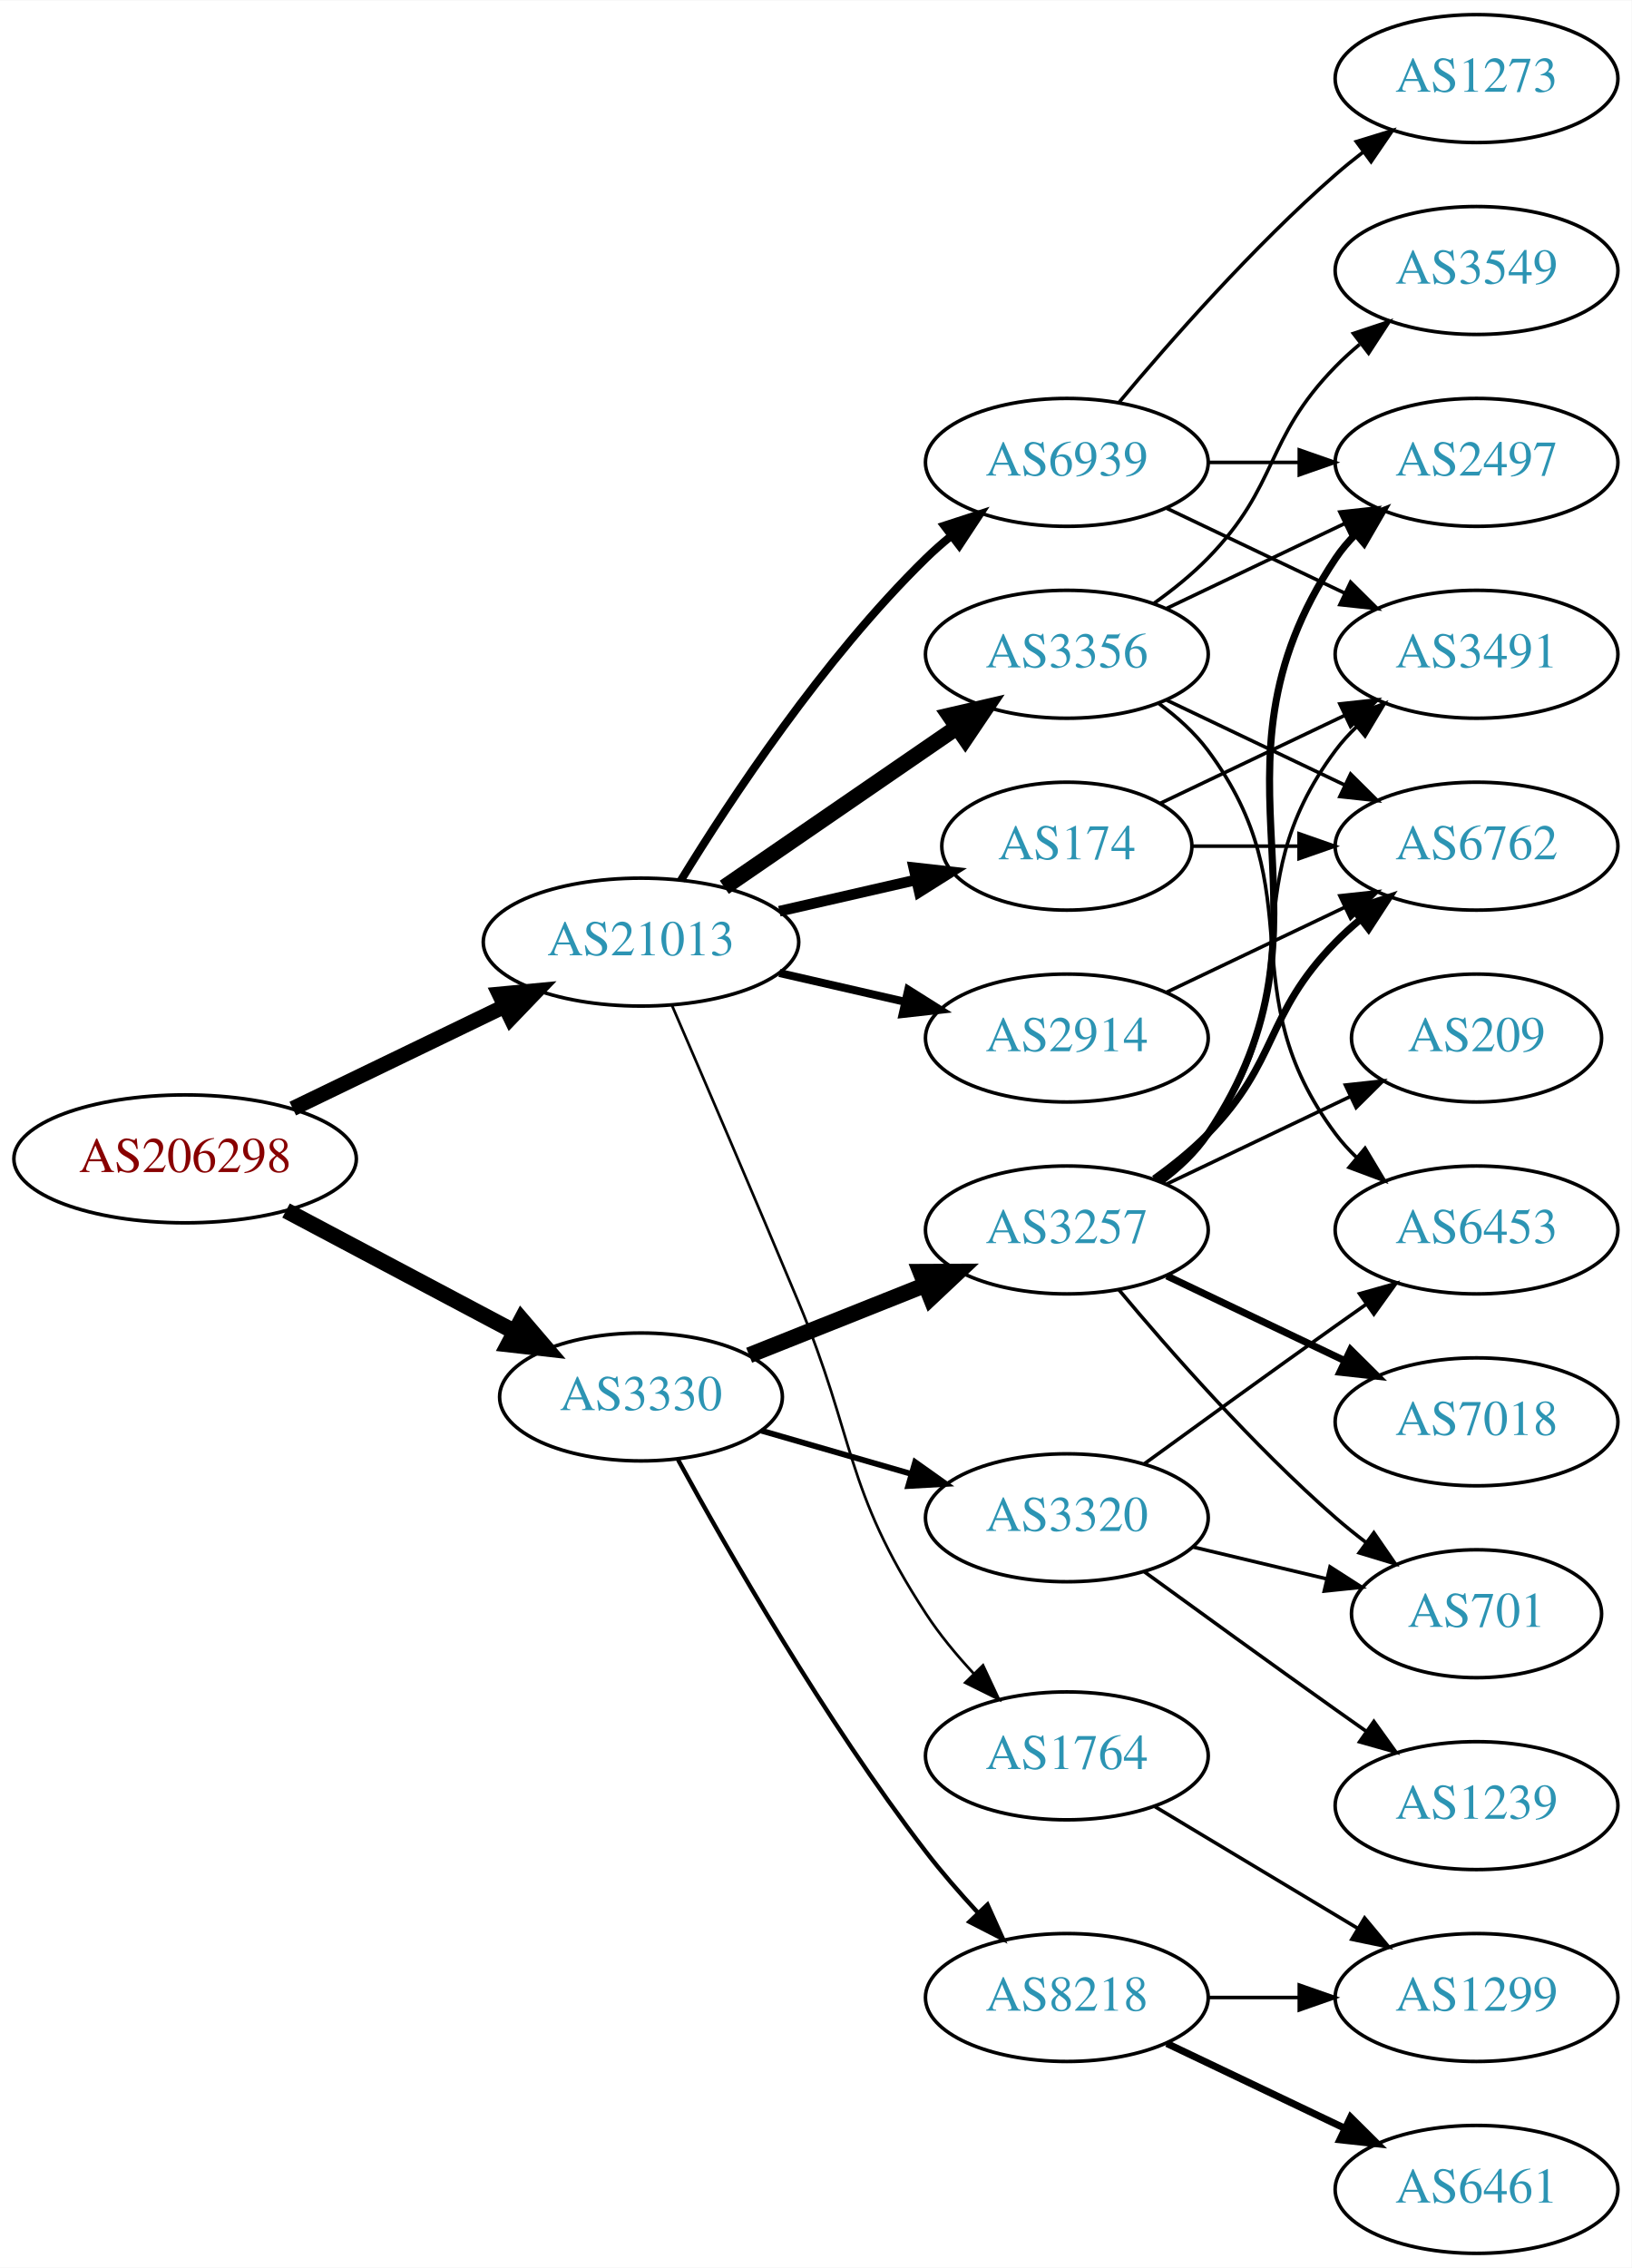
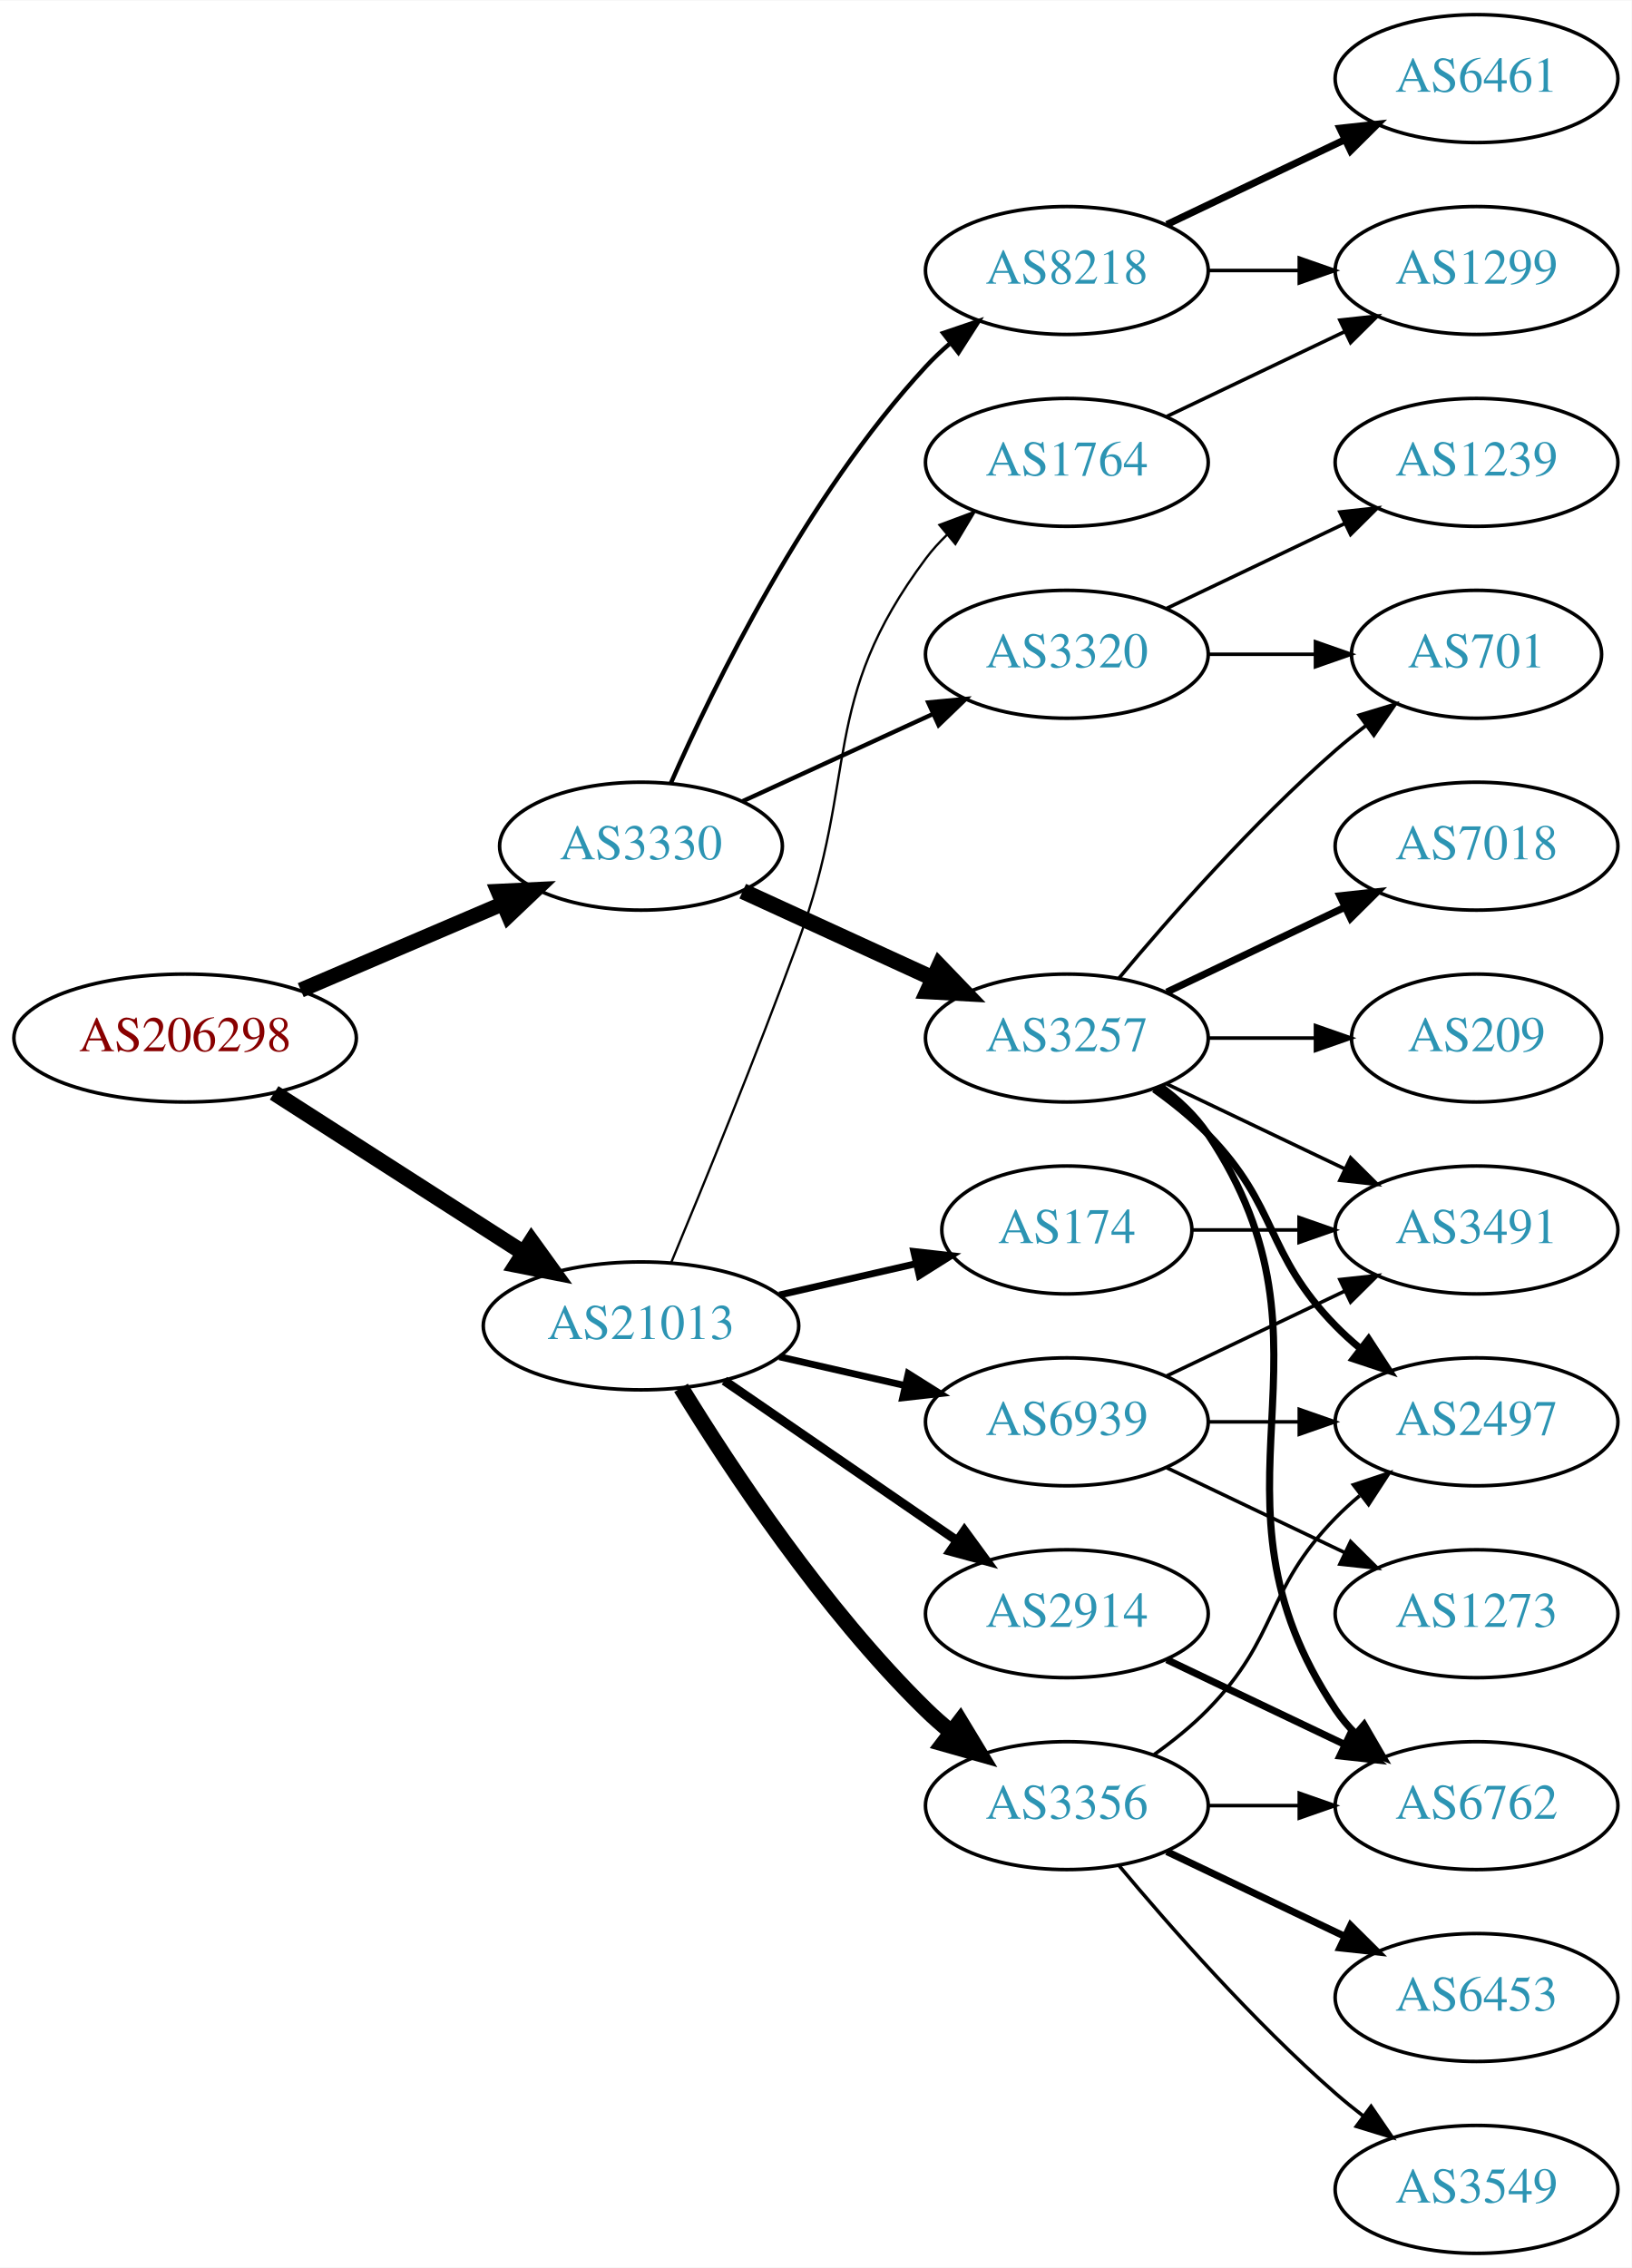
<svg xmlns="http://www.w3.org/2000/svg" xmlns:xlink="http://www.w3.org/1999/xlink" width="459pt" height="638pt" viewBox="0.00 0.00 459.17 638.00">
  <g id="graph0" class="graph" transform="scale(1 1) rotate(0) translate(4 634)">
    <polygon fill="white" stroke="none" points="-4,4 -4,-634 455.17,-634 455.17,4 -4,4" />
    <g id="node1" class="node">
      <g id="a_node1">
        <a xlink:href="/asn/206298" xlink:title="AS206298 ~ RKM-AS [AT]">
-           <ellipse fill="#ffffff" stroke="black" cx="48.096" cy="-308" rx="48.192" ry="18" />
-           <text text-anchor="middle" x="48.096" y="-304.3" font-family="Times,serif" font-size="14.00" fill="#880000">AS206298</text>
+           <ellipse fill="#ffffff" stroke="black" cx="48.096" cy="-342" rx="48.192" ry="18" />
+           <text text-anchor="middle" x="48.096" y="-338.3" font-family="Times,serif" font-size="14.00" fill="#880000">AS206298</text>
        </a>
      </g>
    </g>
    <g id="node2" class="node">
      <g id="a_node2">
        <a xlink:href="/asn/3330" xlink:title="AS3330 ~ Vienna, Austria [AT]">
-           <ellipse fill="#ffffff" stroke="black" cx="176.388" cy="-241" rx="39.794" ry="18" />
-           <text text-anchor="middle" x="176.388" y="-237.3" font-family="Times,serif" font-size="14.00" fill="#2c94b3">AS3330</text>
+           <ellipse fill="#ffffff" stroke="black" cx="176.388" cy="-396" rx="39.794" ry="18" />
+           <text text-anchor="middle" x="176.388" y="-392.3" font-family="Times,serif" font-size="14.00" fill="#2c94b3">AS3330</text>
        </a>
      </g>
    </g>
    <g id="edge1" class="edge">
-       <path fill="none" stroke="black" stroke-width="4.5" d="M76.499,-293.462C95.372,-283.449 120.597,-270.067 140.846,-259.325" />
-       <polygon fill="black" stroke="black" stroke-width="4.5" points="142.771,-262.761 149.759,-254.596 139.08,-255.805 142.771,-262.761" />
+       <path fill="none" stroke="black" stroke-width="4.25" d="M80.639,-355.487C97.776,-362.815 119.097,-371.931 137.172,-379.66" />
+       <polygon fill="black" stroke="black" stroke-width="4.25" points="136.175,-383.278 146.832,-383.79 139.1,-376.439 136.175,-383.278" />
    </g>
    <g id="node3" class="node">
      <g id="a_node3">
        <a xlink:href="/asn/21013" xlink:title="AS21013 ~ Wels, AT [AT]">
-           <ellipse fill="#ffffff" stroke="black" cx="176.388" cy="-369" rx="44.393" ry="18" />
-           <text text-anchor="middle" x="176.388" y="-365.3" font-family="Times,serif" font-size="14.00" fill="#2c94b3">AS21013</text>
+           <ellipse fill="#ffffff" stroke="black" cx="176.388" cy="-261" rx="44.393" ry="18" />
+           <text text-anchor="middle" x="176.388" y="-257.3" font-family="Times,serif" font-size="14.00" fill="#2c94b3">AS21013</text>
        </a>
      </g>
    </g>
    <g id="edge2" class="edge">
-       <path fill="none" stroke="black" stroke-width="4.25" d="M78.387,-322.148C96.171,-330.738 119.042,-341.784 138.108,-350.994" />
-       <polygon fill="black" stroke="black" stroke-width="4.25" points="136.502,-354.348 147.124,-355.348 139.737,-347.65 136.502,-354.348" />
+       <path fill="none" stroke="black" stroke-width="4.5" d="M73.147,-326.574C93.024,-313.826 121.421,-295.613 143.246,-281.615" />
+       <polygon fill="black" stroke="black" stroke-width="4.5" points="145.561,-284.808 151.853,-276.095 141.31,-278.179 145.561,-284.808" />
    </g>
    <g id="node4" class="node">
      <g id="a_node4">
-         <a xlink:href="/asn/3257" xlink:title="AS3257 ~ GTT [DE]">
-           <ellipse fill="#ffffff" stroke="black" cx="296.23" cy="-288" rx="39.794" ry="18" />
-           <text text-anchor="middle" x="296.23" y="-284.3" font-family="Times,serif" font-size="14.00" fill="#2c94b3">AS3257</text>
+         <a xlink:href="/asn/8218" xlink:title="AS8218 ~ legacy Neotelecoms [FR]">
+           <ellipse fill="#ffffff" stroke="black" cx="296.23" cy="-558" rx="39.794" ry="18" />
+           <text text-anchor="middle" x="296.23" y="-554.3" font-family="Times,serif" font-size="14.00" fill="#2c94b3">AS8218</text>
        </a>
      </g>
    </g>
    <g id="edge3" class="edge">
-       <path fill="none" stroke="black" stroke-width="4.5" d="M206.82,-252.739C221.724,-258.683 240.02,-265.98 256.094,-272.391" />
-       <polygon fill="black" stroke="black" stroke-width="4.5" points="255.017,-276.201 265.764,-276.248 257.934,-268.886 255.017,-276.201" />
+       <path fill="none" stroke="black" stroke-width="1.227" d="M184.803,-413.761C196.872,-441.183 222.843,-494.473 256.584,-531 258.614,-533.198 260.853,-535.319 263.199,-537.34" />
+       <polygon fill="black" stroke="black" stroke-width="1.227" points="261.411,-540.386 271.443,-543.794 265.726,-534.874 261.411,-540.386" />
    </g>
    <g id="node5" class="node">
      <g id="a_node5">
        <a xlink:href="/asn/3320" xlink:title="AS3320 ~ DTAG [DE]">
-           <ellipse fill="#ffffff" stroke="black" cx="296.23" cy="-207" rx="39.794" ry="18" />
-           <text text-anchor="middle" x="296.23" y="-203.3" font-family="Times,serif" font-size="14.00" fill="#2c94b3">AS3320</text>
+           <ellipse fill="#ffffff" stroke="black" cx="296.23" cy="-450" rx="39.794" ry="18" />
+           <text text-anchor="middle" x="296.23" y="-446.3" font-family="Times,serif" font-size="14.00" fill="#2c94b3">AS3320</text>
        </a>
      </g>
    </g>
    <g id="edge4" class="edge">
-       <path fill="none" stroke="black" stroke-width="1.636" d="M210.213,-231.529C223.256,-227.766 238.437,-223.386 252.331,-219.377" />
-       <polygon fill="black" stroke="black" stroke-width="1.636" points="253.534,-222.673 262.172,-216.538 251.593,-215.947 253.534,-222.673" />
+       <path fill="none" stroke="black" stroke-width="1.227" d="M205.016,-408.661C220.973,-415.973 241.244,-425.261 258.527,-433.181" />
+       <polygon fill="black" stroke="black" stroke-width="1.227" points="257.225,-436.435 267.774,-437.419 260.141,-430.071 257.225,-436.435" />
    </g>
    <g id="node6" class="node">
      <g id="a_node6">
-         <a xlink:href="/asn/8218" xlink:title="AS8218 ~ legacy Neotelecoms [FR]">
-           <ellipse fill="#ffffff" stroke="black" cx="296.23" cy="-72" rx="39.794" ry="18" />
-           <text text-anchor="middle" x="296.23" y="-68.3" font-family="Times,serif" font-size="14.00" fill="#2c94b3">AS8218</text>
+         <a xlink:href="/asn/3257" xlink:title="AS3257 ~ GTT [DE]">
+           <ellipse fill="#ffffff" stroke="black" cx="296.23" cy="-342" rx="39.794" ry="18" />
+           <text text-anchor="middle" x="296.23" y="-338.3" font-family="Times,serif" font-size="14.00" fill="#2c94b3">AS3257</text>
        </a>
      </g>
    </g>
    <g id="edge5" class="edge">
-       <path fill="none" stroke="black" stroke-width="1.227" d="M186.839,-223.294C200.724,-197.896 228.091,-150.097 256.584,-113 260.987,-107.267 266.069,-101.426 271.071,-96.019" />
-       <polygon fill="black" stroke="black" stroke-width="1.227" points="273.897,-98.127 278.253,-88.469 268.825,-93.302 273.897,-98.127" />
+       <path fill="none" stroke="black" stroke-width="4.5" d="M205.016,-383.339C220.973,-376.027 241.244,-366.739 258.527,-358.819" />
+       <polygon fill="black" stroke="black" stroke-width="4.5" points="260.324,-362.327 267.774,-354.581 257.043,-355.168 260.324,-362.327" />
+     </g>
+     <g id="node16" class="node">
+       <g id="a_node16">
+         <a xlink:href="/asn/174" xlink:title="AS174 ~ Cogent Communications [US]">
+           <ellipse fill="#ffffff" stroke="black" cx="296.23" cy="-288" rx="35.194" ry="18" />
+           <text text-anchor="middle" x="296.23" y="-284.3" font-family="Times,serif" font-size="14.00" fill="#2c94b3">AS174</text>
+         </a>
+       </g>
+     </g>
+     <g id="edge16" class="edge">
+       <path fill="none" stroke="black" stroke-width="1.929" d="M215.322,-269.692C227.639,-272.514 241.364,-275.658 253.915,-278.534" />
+       <polygon fill="black" stroke="black" stroke-width="1.929" points="253.15,-281.949 263.68,-280.771 254.714,-275.126 253.15,-281.949" />
    </g>
    <g id="node17" class="node">
      <g id="a_node17">
        <a xlink:href="/asn/3356" xlink:title="AS3356 ~ Level 3 Parent, LLC [US]">
-           <ellipse fill="#ffffff" stroke="black" cx="296.23" cy="-450" rx="39.794" ry="18" />
-           <text text-anchor="middle" x="296.23" y="-446.3" font-family="Times,serif" font-size="14.00" fill="#2c94b3">AS3356</text>
+           <ellipse fill="#ffffff" stroke="black" cx="296.23" cy="-126" rx="39.794" ry="18" />
+           <text text-anchor="middle" x="296.23" y="-122.3" font-family="Times,serif" font-size="14.00" fill="#2c94b3">AS3356</text>
        </a>
      </g>
    </g>
    <g id="edge17" class="edge">
-       <path fill="none" stroke="black" stroke-width="4.5" d="M199.83,-384.426C218.412,-397.198 244.972,-415.455 265.352,-429.463" />
-       <polygon fill="black" stroke="black" stroke-width="4.5" points="263.195,-432.758 273.666,-435.178 267.656,-426.269 263.195,-432.758" />
+       <path fill="none" stroke="black" stroke-width="4.5" d="M187.653,-243.56C201.462,-221.009 227.651,-181.278 256.584,-153 258.724,-150.908 261.041,-148.863 263.441,-146.894" />
+       <polygon fill="black" stroke="black" stroke-width="4.5" points="266.217,-149.73 271.782,-140.536 261.442,-143.467 266.217,-149.73" />
    </g>
    <g id="node18" class="node">
      <g id="a_node18">
-         <a xlink:href="/asn/1764" xlink:title="AS1764 ~ NEXTLAYER-AS [AT]">
-           <ellipse fill="#ffffff" stroke="black" cx="296.23" cy="-140" rx="39.794" ry="18" />
-           <text text-anchor="middle" x="296.23" y="-136.3" font-family="Times,serif" font-size="14.00" fill="#2c94b3">AS1764</text>
+         <a xlink:href="/asn/2914" xlink:title="AS2914 ~ NTT America, Inc. [US]">
+           <ellipse fill="#ffffff" stroke="black" cx="296.23" cy="-180" rx="39.794" ry="18" />
+           <text text-anchor="middle" x="296.23" y="-176.3" font-family="Times,serif" font-size="14.00" fill="#2c94b3">AS2914</text>
        </a>
      </g>
    </g>
    <g id="edge18" class="edge">
-       <path fill="none" stroke="black" stroke-width="0.75" d="M185.12,-351.157C193.83,-331.003 208.365,-297.205 220.584,-268 236.893,-229.017 233.487,-215.387 256.584,-180 260.413,-174.132 265.177,-168.377 270.037,-163.143" />
-       <polygon fill="black" stroke="black" stroke-width="0.75" points="272.639,-165.488 277.13,-155.893 267.635,-160.593 272.639,-165.488" />
+       <path fill="none" stroke="black" stroke-width="2.571" d="M199.83,-245.574C218.412,-232.802 244.972,-214.545 265.352,-200.537" />
+       <polygon fill="black" stroke="black" stroke-width="2.571" points="267.408,-203.371 273.666,-194.822 263.443,-197.602 267.408,-203.371" />
    </g>
    <g id="node19" class="node">
      <g id="a_node19">
-         <a xlink:href="/asn/2914" xlink:title="AS2914 ~ NTT America, Inc. [US]">
-           <ellipse fill="#ffffff" stroke="black" cx="296.23" cy="-342" rx="39.794" ry="18" />
-           <text text-anchor="middle" x="296.23" y="-338.3" font-family="Times,serif" font-size="14.00" fill="#2c94b3">AS2914</text>
+         <a xlink:href="/asn/1764" xlink:title="AS1764 ~ NEXTLAYER-AS [AT]">
+           <ellipse fill="#ffffff" stroke="black" cx="296.23" cy="-504" rx="39.794" ry="18" />
+           <text text-anchor="middle" x="296.23" y="-500.3" font-family="Times,serif" font-size="14.00" fill="#2c94b3">AS1764</text>
        </a>
      </g>
    </g>
    <g id="edge19" class="edge">
-       <path fill="none" stroke="black" stroke-width="2.25" d="M215.322,-360.308C226.563,-357.733 238.976,-354.889 250.599,-352.226" />
-       <polygon fill="black" stroke="black" stroke-width="2.25" points="251.595,-355.588 260.56,-349.943 250.031,-348.765 251.595,-355.588" />
+       <path fill="none" stroke="black" stroke-width="0.643" d="M184.896,-278.839C193.78,-300.152 208.846,-336.954 220.584,-369 237.986,-416.51 226.312,-436.458 256.584,-477 258.328,-479.336 260.336,-481.545 262.499,-483.617" />
+       <polygon fill="black" stroke="black" stroke-width="0.643" points="260.377,-486.405 270.299,-490.118 264.858,-481.027 260.377,-486.405" />
    </g>
    <g id="node20" class="node">
      <g id="a_node20">
-         <a xlink:href="/asn/174" xlink:title="AS174 ~ Cogent Communications [US]">
-           <ellipse fill="#ffffff" stroke="black" cx="296.23" cy="-396" rx="35.194" ry="18" />
-           <text text-anchor="middle" x="296.23" y="-392.3" font-family="Times,serif" font-size="14.00" fill="#2c94b3">AS174</text>
+         <a xlink:href="/asn/6939" xlink:title="AS6939 ~ Hurricane Electric LLC [US]">
+           <ellipse fill="#ffffff" stroke="black" cx="296.23" cy="-234" rx="39.794" ry="18" />
+           <text text-anchor="middle" x="296.23" y="-230.3" font-family="Times,serif" font-size="14.00" fill="#2c94b3">AS6939</text>
        </a>
      </g>
    </g>
    <g id="edge20" class="edge">
-       <path fill="none" stroke="black" stroke-width="3" d="M215.322,-377.692C227.639,-380.514 241.364,-383.658 253.915,-386.534" />
-       <polygon fill="black" stroke="black" stroke-width="3" points="253.15,-389.949 263.68,-388.771 254.714,-383.126 253.15,-389.949" />
-     </g>
-     <g id="node21" class="node">
-       <g id="a_node21">
-         <a xlink:href="/asn/6939" xlink:title="AS6939 ~ Hurricane Electric LLC [US]">
-           <ellipse fill="#ffffff" stroke="black" cx="296.23" cy="-504" rx="39.794" ry="18" />
-           <text text-anchor="middle" x="296.23" y="-500.3" font-family="Times,serif" font-size="14.00" fill="#2c94b3">AS6939</text>
-         </a>
-       </g>
-     </g>
-     <g id="edge21" class="edge">
-       <path fill="none" stroke="black" stroke-width="2.25" d="M187.653,-386.44C201.462,-408.991 227.651,-448.722 256.584,-477 258.724,-479.092 261.041,-481.137 263.441,-483.106" />
-       <polygon fill="black" stroke="black" stroke-width="2.25" points="261.708,-486.185 271.782,-489.464 265.951,-480.618 261.708,-486.185" />
+       <path fill="none" stroke="black" stroke-width="1.929" d="M215.322,-252.308C226.563,-249.733 238.976,-246.889 250.599,-244.226" />
+       <polygon fill="black" stroke="black" stroke-width="1.929" points="251.595,-247.588 260.56,-241.943 250.031,-240.765 251.595,-247.588" />
    </g>
    <g id="node7" class="node">
      <g id="a_node7">
-         <a xlink:href="/asn/7018" xlink:title="AS7018 ~ AT&amp;T Services, Inc. [US]">
-           <ellipse fill="#ffffff" stroke="black" cx="411.523" cy="-234" rx="39.794" ry="18" />
-           <text text-anchor="middle" x="411.523" y="-230.3" font-family="Times,serif" font-size="14.00" fill="#2c94b3">AS7018</text>
+         <a xlink:href="/asn/6461" xlink:title="AS6461 ~ Zayo Bandwidth [US]">
+           <ellipse fill="#ffffff" stroke="black" cx="411.523" cy="-612" rx="39.794" ry="18" />
+           <text text-anchor="middle" x="411.523" y="-608.3" font-family="Times,serif" font-size="14.00" fill="#2c94b3">AS6461</text>
        </a>
      </g>
    </g>
    <g id="edge6" class="edge">
-       <path fill="none" stroke="black" stroke-width="2" d="M324.367,-275.066C339.361,-267.919 358.182,-258.948 374.405,-251.215" />
-       <polygon fill="black" stroke="black" stroke-width="2" points="376.087,-254.291 383.608,-246.829 373.075,-247.972 376.087,-254.291" />
+       <path fill="none" stroke="black" stroke-width="2" d="M324.367,-570.934C339.361,-578.081 358.182,-587.052 374.405,-594.785" />
+       <polygon fill="black" stroke="black" stroke-width="2" points="373.075,-598.028 383.608,-599.171 376.087,-591.709 373.075,-598.028" />
    </g>
    <g id="node8" class="node">
      <g id="a_node8">
-         <a xlink:href="/asn/3491" xlink:title="AS3491 ~ PCCW Global, Inc. [US]">
-           <ellipse fill="#ffffff" stroke="black" cx="411.523" cy="-450" rx="39.794" ry="18" />
-           <text text-anchor="middle" x="411.523" y="-446.3" font-family="Times,serif" font-size="14.00" fill="#2c94b3">AS3491</text>
+         <a xlink:href="/asn/1299" xlink:title="AS1299 ~ Telia Carrier [EU]">
+           <ellipse fill="#ffffff" stroke="black" cx="411.523" cy="-558" rx="39.794" ry="18" />
+           <text text-anchor="middle" x="411.523" y="-554.3" font-family="Times,serif" font-size="14.00" fill="#2c94b3">AS1299</text>
        </a>
      </g>
    </g>
    <g id="edge7" class="edge">
-       <path fill="none" stroke="black" d="M322.161,-301.882C327.237,-305.611 332.155,-310.016 335.877,-315 366.148,-355.542 341.605,-382.458 371.877,-423 373.621,-425.336 375.628,-427.545 377.792,-429.617" />
-       <polygon fill="black" stroke="black" points="375.67,-432.405 385.592,-436.118 380.151,-427.027 375.67,-432.405" />
+       <path fill="none" stroke="black" d="M335.902,-558C344.105,-558 352.869,-558 361.401,-558" />
+       <polygon fill="black" stroke="black" points="361.641,-561.5 371.641,-558 361.641,-554.5 361.641,-561.5" />
    </g>
    <g id="node9" class="node">
      <g id="a_node9">
-         <a xlink:href="/asn/6762" xlink:title="AS6762 ~ TELECOM ITALIA SPARKLE S.p.A. [IT]">
-           <ellipse fill="#ffffff" stroke="black" cx="411.523" cy="-396" rx="39.794" ry="18" />
-           <text text-anchor="middle" x="411.523" y="-392.3" font-family="Times,serif" font-size="14.00" fill="#2c94b3">AS6762</text>
+         <a xlink:href="/asn/701" xlink:title="AS701 ~ UUNET [US]">
+           <ellipse fill="#ffffff" stroke="black" cx="411.523" cy="-450" rx="35.194" ry="18" />
+           <text text-anchor="middle" x="411.523" y="-446.3" font-family="Times,serif" font-size="14.00" fill="#2c94b3">AS701</text>
        </a>
      </g>
    </g>
    <g id="edge8" class="edge">
-       <path fill="none" stroke="black" stroke-width="2" d="M320.824,-302.389C326.08,-306.148 331.412,-310.437 335.877,-315 356.049,-335.617 351.704,-348.383 371.877,-369 373.969,-371.139 376.253,-373.218 378.63,-375.21" />
-       <polygon fill="black" stroke="black" stroke-width="2" points="376.873,-378.275 386.929,-381.611 381.148,-372.732 376.873,-378.275" />
+       <path fill="none" stroke="black" d="M335.902,-450C345.608,-450 356.098,-450 366.061,-450" />
+       <polygon fill="black" stroke="black" points="366.198,-453.5 376.198,-450 366.198,-446.5 366.198,-453.5" />
    </g>
    <g id="node10" class="node">
      <g id="a_node10">
-         <a xlink:href="/asn/2497" xlink:title="AS2497 ~ Internet Initiative Japan Inc. [JP]">
+         <a xlink:href="/asn/1239" xlink:title="AS1239 ~ Sprint [US]">
          <ellipse fill="#ffffff" stroke="black" cx="411.523" cy="-504" rx="39.794" ry="18" />
-           <text text-anchor="middle" x="411.523" y="-500.3" font-family="Times,serif" font-size="14.00" fill="#2c94b3">AS2497</text>
+           <text text-anchor="middle" x="411.523" y="-500.3" font-family="Times,serif" font-size="14.00" fill="#2c94b3">AS1239</text>
        </a>
      </g>
    </g>
    <g id="edge9" class="edge">
-       <path fill="none" stroke="black" stroke-width="2" d="M322.549,-301.607C327.605,-305.351 332.417,-309.831 335.877,-315 376.901,-376.294 330.852,-415.706 371.877,-477 373.498,-479.423 375.417,-481.695 377.519,-483.81" />
-       <polygon fill="black" stroke="black" stroke-width="2" points="375.332,-486.546 385.204,-490.393 379.886,-481.229 375.332,-486.546" />
+       <path fill="none" stroke="black" d="M324.367,-462.934C339.361,-470.081 358.182,-479.052 374.405,-486.785" />
+       <polygon fill="black" stroke="black" points="373.075,-490.028 383.608,-491.171 376.087,-483.709 373.075,-490.028" />
+     </g>
+     <g id="edge15" class="edge">
+       <path fill="none" stroke="black" d="M310.86,-358.817C325.143,-375.929 348.689,-402.745 371.877,-423 374.546,-425.332 377.419,-427.648 380.35,-429.886" />
+       <polygon fill="black" stroke="black" points="378.5,-432.87 388.641,-435.939 382.627,-427.216 378.5,-432.87" />
    </g>
    <g id="node11" class="node">
      <g id="a_node11">
+         <a xlink:href="/asn/6762" xlink:title="AS6762 ~ TELECOM ITALIA SPARKLE S.p.A. [IT]">
+           <ellipse fill="#ffffff" stroke="black" cx="411.523" cy="-126" rx="39.794" ry="18" />
+           <text text-anchor="middle" x="411.523" y="-122.3" font-family="Times,serif" font-size="14.00" fill="#2c94b3">AS6762</text>
+         </a>
+       </g>
+     </g>
+     <g id="edge10" class="edge">
+       <path fill="none" stroke="black" stroke-width="2" d="M322.549,-328.393C327.605,-324.649 332.417,-320.169 335.877,-315 376.901,-253.706 330.852,-214.294 371.877,-153 373.498,-150.577 375.417,-148.305 377.519,-146.19" />
+       <polygon fill="black" stroke="black" stroke-width="2" points="379.886,-148.771 385.204,-139.607 375.332,-143.454 379.886,-148.771" />
+     </g>
+     <g id="node12" class="node">
+       <g id="a_node12">
+         <a xlink:href="/asn/3491" xlink:title="AS3491 ~ PCCW Global, Inc. [US]">
+           <ellipse fill="#ffffff" stroke="black" cx="411.523" cy="-288" rx="39.794" ry="18" />
+           <text text-anchor="middle" x="411.523" y="-284.3" font-family="Times,serif" font-size="14.00" fill="#2c94b3">AS3491</text>
+         </a>
+       </g>
+     </g>
+     <g id="edge11" class="edge">
+       <path fill="none" stroke="black" d="M324.367,-329.066C339.361,-321.919 358.182,-312.948 374.405,-305.215" />
+       <polygon fill="black" stroke="black" points="376.087,-308.291 383.608,-300.829 373.075,-301.972 376.087,-308.291" />
+     </g>
+     <g id="node13" class="node">
+       <g id="a_node13">
+         <a xlink:href="/asn/7018" xlink:title="AS7018 ~ AT&amp;T Services, Inc. [US]">
+           <ellipse fill="#ffffff" stroke="black" cx="411.523" cy="-396" rx="39.794" ry="18" />
+           <text text-anchor="middle" x="411.523" y="-392.3" font-family="Times,serif" font-size="14.00" fill="#2c94b3">AS7018</text>
+         </a>
+       </g>
+     </g>
+     <g id="edge12" class="edge">
+       <path fill="none" stroke="black" stroke-width="2" d="M324.367,-354.934C339.361,-362.081 358.182,-371.052 374.405,-378.785" />
+       <polygon fill="black" stroke="black" stroke-width="2" points="373.075,-382.028 383.608,-383.171 376.087,-375.709 373.075,-382.028" />
+     </g>
+     <g id="node14" class="node">
+       <g id="a_node14">
+         <a xlink:href="/asn/2497" xlink:title="AS2497 ~ Internet Initiative Japan Inc. [JP]">
+           <ellipse fill="#ffffff" stroke="black" cx="411.523" cy="-234" rx="39.794" ry="18" />
+           <text text-anchor="middle" x="411.523" y="-230.3" font-family="Times,serif" font-size="14.00" fill="#2c94b3">AS2497</text>
+         </a>
+       </g>
+     </g>
+     <g id="edge13" class="edge">
+       <path fill="none" stroke="black" stroke-width="2" d="M320.824,-327.611C326.08,-323.852 331.412,-319.563 335.877,-315 356.049,-294.383 351.704,-281.617 371.877,-261 373.969,-258.861 376.253,-256.782 378.63,-254.79" />
+       <polygon fill="black" stroke="black" stroke-width="2" points="381.148,-257.268 386.929,-248.389 376.873,-251.725 381.148,-257.268" />
+     </g>
+     <g id="node15" class="node">
+       <g id="a_node15">
        <a xlink:href="/asn/209" xlink:title="AS209 ~ CenturyLink Communications, LLC [US]">
          <ellipse fill="#ffffff" stroke="black" cx="411.523" cy="-342" rx="35.194" ry="18" />
          <text text-anchor="middle" x="411.523" y="-338.3" font-family="Times,serif" font-size="14.00" fill="#2c94b3">AS209</text>
        </a>
      </g>
    </g>
-     <g id="edge10" class="edge">
-       <path fill="none" stroke="black" d="M324.367,-300.934C339.798,-308.29 359.284,-317.577 375.819,-325.459" />
-       <polygon fill="black" stroke="black" points="374.628,-328.768 385.161,-329.911 377.64,-322.449 374.628,-328.768" />
-     </g>
-     <g id="node12" class="node">
-       <g id="a_node12">
-         <a xlink:href="/asn/701" xlink:title="AS701 ~ UUNET [US]">
-           <ellipse fill="#ffffff" stroke="black" cx="411.523" cy="-180" rx="35.194" ry="18" />
-           <text text-anchor="middle" x="411.523" y="-176.3" font-family="Times,serif" font-size="14.00" fill="#2c94b3">AS701</text>
-         </a>
-       </g>
-     </g>
-     <g id="edge11" class="edge">
-       <path fill="none" stroke="black" d="M310.86,-271.183C325.143,-254.071 348.689,-227.255 371.877,-207 374.546,-204.668 377.419,-202.352 380.35,-200.114" />
-       <polygon fill="black" stroke="black" points="382.627,-202.784 388.641,-194.061 378.5,-197.13 382.627,-202.784" />
-     </g>
    <g id="edge14" class="edge">
-       <path fill="none" stroke="black" d="M331.837,-198.752C343.632,-195.942 356.937,-192.771 369.204,-189.847" />
-       <polygon fill="black" stroke="black" points="370.293,-193.186 379.209,-187.463 368.67,-186.376 370.293,-193.186" />
-     </g>
-     <g id="node13" class="node">
-       <g id="a_node13">
-         <a xlink:href="/asn/6453" xlink:title="AS6453 ~ TATA COMMUNICATIONS (AMERICA) INC [US]">
-           <ellipse fill="#ffffff" stroke="black" cx="411.523" cy="-288" rx="39.794" ry="18" />
-           <text text-anchor="middle" x="411.523" y="-284.3" font-family="Times,serif" font-size="14.00" fill="#2c94b3">AS6453</text>
-         </a>
-       </g>
-     </g>
-     <g id="edge12" class="edge">
-       <path fill="none" stroke="black" d="M318.078,-222.222C333.012,-233.091 353.626,-248.025 371.877,-261 374.697,-263.005 377.64,-265.085 380.588,-267.159" />
-       <polygon fill="black" stroke="black" points="378.616,-270.05 388.813,-272.926 382.634,-264.319 378.616,-270.05" />
-     </g>
-     <g id="node14" class="node">
-       <g id="a_node14">
-         <a xlink:href="/asn/1239" xlink:title="AS1239 ~ Sprint [US]">
-           <ellipse fill="#ffffff" stroke="black" cx="411.523" cy="-126" rx="39.794" ry="18" />
-           <text text-anchor="middle" x="411.523" y="-122.3" font-family="Times,serif" font-size="14.00" fill="#2c94b3">AS1239</text>
-         </a>
-       </g>
-     </g>
-     <g id="edge13" class="edge">
-       <path fill="none" stroke="black" d="M318.078,-191.778C333.012,-180.909 353.626,-165.975 371.877,-153 374.697,-150.995 377.64,-148.915 380.588,-146.841" />
-       <polygon fill="black" stroke="black" points="382.634,-149.681 388.813,-141.074 378.616,-143.95 382.634,-149.681" />
-     </g>
-     <g id="node15" class="node">
-       <g id="a_node15">
-         <a xlink:href="/asn/6461" xlink:title="AS6461 ~ Zayo Bandwidth [US]">
+       <path fill="none" stroke="black" d="M335.902,-342C345.608,-342 356.098,-342 366.061,-342" />
+       <polygon fill="black" stroke="black" points="366.198,-345.5 376.198,-342 366.198,-338.5 366.198,-345.5" />
+     </g>
+     <g id="edge26" class="edge">
+       <path fill="none" stroke="black" d="M331.529,-288C340.906,-288 351.257,-288 361.291,-288" />
+       <polygon fill="black" stroke="black" points="361.58,-291.5 371.58,-288 361.58,-284.5 361.58,-291.5" />
+     </g>
+     <g id="edge23" class="edge">
+       <path fill="none" stroke="black" d="M335.902,-126C344.105,-126 352.869,-126 361.401,-126" />
+       <polygon fill="black" stroke="black" points="361.641,-129.5 371.641,-126 361.641,-122.5 361.641,-129.5" />
+     </g>
+     <g id="edge22" class="edge">
+       <path fill="none" stroke="black" d="M320.824,-140.389C326.08,-144.148 331.412,-148.437 335.877,-153 356.049,-173.617 351.704,-186.383 371.877,-207 373.969,-209.139 376.253,-211.218 378.63,-213.21" />
+       <polygon fill="black" stroke="black" points="376.873,-216.275 386.929,-219.611 381.148,-210.732 376.873,-216.275" />
+     </g>
+     <g id="node21" class="node">
+       <g id="a_node21">
+         <a xlink:href="/asn/3549" xlink:title="AS3549 ~ Level 3 Parent, LLC [US]">
          <ellipse fill="#ffffff" stroke="black" cx="411.523" cy="-18" rx="39.794" ry="18" />
-           <text text-anchor="middle" x="411.523" y="-14.3" font-family="Times,serif" font-size="14.00" fill="#2c94b3">AS6461</text>
-         </a>
-       </g>
-     </g>
-     <g id="edge15" class="edge">
-       <path fill="none" stroke="black" stroke-width="2" d="M324.367,-59.066C339.361,-51.919 358.182,-42.948 374.405,-35.215" />
-       <polygon fill="black" stroke="black" stroke-width="2" points="376.087,-38.291 383.608,-30.829 373.075,-31.972 376.087,-38.291" />
-     </g>
-     <g id="node16" class="node">
-       <g id="a_node16">
-         <a xlink:href="/asn/1299" xlink:title="AS1299 ~ Telia Carrier [EU]">
-           <ellipse fill="#ffffff" stroke="black" cx="411.523" cy="-72" rx="39.794" ry="18" />
-           <text text-anchor="middle" x="411.523" y="-68.3" font-family="Times,serif" font-size="14.00" fill="#2c94b3">AS1299</text>
-         </a>
-       </g>
-     </g>
-     <g id="edge16" class="edge">
-       <path fill="none" stroke="black" d="M335.902,-72C344.105,-72 352.869,-72 361.401,-72" />
-       <polygon fill="black" stroke="black" points="361.641,-75.5 371.641,-72 361.641,-68.5 361.641,-75.5" />
-     </g>
-     <g id="edge22" class="edge">
-       <path fill="none" stroke="black" d="M324.367,-437.066C339.361,-429.919 358.182,-420.948 374.405,-413.215" />
-       <polygon fill="black" stroke="black" points="376.087,-416.291 383.608,-408.829 373.075,-409.972 376.087,-416.291" />
-     </g>
-     <g id="edge24" class="edge">
-       <path fill="none" stroke="black" d="M324.367,-462.934C339.361,-470.081 358.182,-479.052 374.405,-486.785" />
-       <polygon fill="black" stroke="black" points="373.075,-490.028 383.608,-491.171 376.087,-483.709 373.075,-490.028" />
-     </g>
-     <g id="edge25" class="edge">
-       <path fill="none" stroke="black" d="M322.161,-436.118C327.237,-432.389 332.155,-427.984 335.877,-423 366.148,-382.458 341.605,-355.542 371.877,-315 373.621,-312.664 375.628,-310.455 377.792,-308.383" />
-       <polygon fill="black" stroke="black" points="380.151,-310.973 385.592,-301.882 375.67,-305.595 380.151,-310.973" />
+           <text text-anchor="middle" x="411.523" y="-14.3" font-family="Times,serif" font-size="14.00" fill="#2c94b3">AS3549</text>
+         </a>
+       </g>
+     </g>
+     <g id="edge21" class="edge">
+       <path fill="none" stroke="black" d="M310.86,-109.183C325.143,-92.071 348.689,-65.255 371.877,-45 374.342,-42.846 376.981,-40.706 379.678,-38.628" />
+       <polygon fill="black" stroke="black" points="381.851,-41.375 387.832,-32.63 377.703,-35.736 381.851,-41.375" />
    </g>
    <g id="node22" class="node">
      <g id="a_node22">
-         <a xlink:href="/asn/3549" xlink:title="AS3549 ~ Level 3 Parent, LLC [US]">
-           <ellipse fill="#ffffff" stroke="black" cx="411.523" cy="-558" rx="39.794" ry="18" />
-           <text text-anchor="middle" x="411.523" y="-554.3" font-family="Times,serif" font-size="14.00" fill="#2c94b3">AS3549</text>
-         </a>
-       </g>
-     </g>
-     <g id="edge23" class="edge">
-       <path fill="none" stroke="black" d="M320.824,-464.389C326.08,-468.148 331.412,-472.437 335.877,-477 356.049,-497.617 351.704,-510.383 371.877,-531 373.969,-533.139 376.253,-535.218 378.63,-537.21" />
-       <polygon fill="black" stroke="black" points="376.873,-540.275 386.929,-543.611 381.148,-534.732 376.873,-540.275" />
-     </g>
-     <g id="edge26" class="edge">
-       <path fill="none" stroke="black" d="M320.98,-125.745C337.597,-115.771 359.993,-102.329 378.229,-91.383" />
-       <polygon fill="black" stroke="black" points="380.032,-94.384 386.804,-86.236 376.429,-88.382 380.032,-94.384" />
-     </g>
-     <g id="edge29" class="edge">
-       <path fill="none" stroke="black" d="M324.367,-354.934C339.361,-362.081 358.182,-371.052 374.405,-378.785" />
-       <polygon fill="black" stroke="black" points="373.075,-382.028 383.608,-383.171 376.087,-375.709 373.075,-382.028" />
+         <a xlink:href="/asn/6453" xlink:title="AS6453 ~ TATA COMMUNICATIONS (AMERICA) INC [US]">
+           <ellipse fill="#ffffff" stroke="black" cx="411.523" cy="-72" rx="39.794" ry="18" />
+           <text text-anchor="middle" x="411.523" y="-68.3" font-family="Times,serif" font-size="14.00" fill="#2c94b3">AS6453</text>
+         </a>
+       </g>
+     </g>
+     <g id="edge24" class="edge">
+       <path fill="none" stroke="black" stroke-width="2" d="M324.367,-113.066C339.361,-105.919 358.182,-96.948 374.405,-89.215" />
+       <polygon fill="black" stroke="black" stroke-width="2" points="376.087,-92.291 383.608,-84.829 373.075,-85.972 376.087,-92.291" />
+     </g>
+     <g id="edge25" class="edge">
+       <path fill="none" stroke="black" stroke-width="2" d="M324.367,-167.066C339.361,-159.919 358.182,-150.948 374.405,-143.215" />
+       <polygon fill="black" stroke="black" stroke-width="2" points="376.087,-146.291 383.608,-138.829 373.075,-139.972 376.087,-146.291" />
    </g>
    <g id="edge27" class="edge">
-       <path fill="none" stroke="black" d="M322.655,-408.119C337.958,-415.413 357.681,-424.814 374.563,-432.86" />
-       <polygon fill="black" stroke="black" points="373.071,-436.026 383.604,-437.169 376.082,-429.707 373.071,-436.026" />
+       <path fill="none" stroke="black" d="M324.367,-516.934C339.361,-524.081 358.182,-533.052 374.405,-540.785" />
+       <polygon fill="black" stroke="black" points="373.075,-544.028 383.608,-545.171 376.087,-537.709 373.075,-544.028" />
    </g>
    <g id="edge28" class="edge">
-       <path fill="none" stroke="black" d="M331.529,-396C340.906,-396 351.257,-396 361.291,-396" />
-       <polygon fill="black" stroke="black" points="361.58,-399.5 371.58,-396 361.58,-392.5 361.58,-399.5" />
-     </g>
-     <g id="edge32" class="edge">
-       <path fill="none" stroke="black" d="M324.367,-491.066C339.361,-483.919 358.182,-474.948 374.405,-467.215" />
-       <polygon fill="black" stroke="black" points="376.087,-470.291 383.608,-462.829 373.075,-463.972 376.087,-470.291" />
-     </g>
-     <g id="edge31" class="edge">
-       <path fill="none" stroke="black" d="M335.902,-504C344.105,-504 352.869,-504 361.401,-504" />
-       <polygon fill="black" stroke="black" points="361.641,-507.5 371.641,-504 361.641,-500.5 361.641,-507.5" />
+       <path fill="none" stroke="black" d="M324.367,-246.934C339.361,-254.081 358.182,-263.052 374.405,-270.785" />
+       <polygon fill="black" stroke="black" points="373.075,-274.028 383.608,-275.171 376.087,-267.709 373.075,-274.028" />
+     </g>
+     <g id="edge30" class="edge">
+       <path fill="none" stroke="black" d="M335.902,-234C344.105,-234 352.869,-234 361.401,-234" />
+       <polygon fill="black" stroke="black" points="361.641,-237.5 371.641,-234 361.641,-230.5 361.641,-237.5" />
    </g>
    <g id="node23" class="node">
      <g id="a_node23">
        <a xlink:href="/asn/1273" xlink:title="AS1273 ~ Vodafone Group PLC [EU]">
-           <ellipse fill="#ffffff" stroke="black" cx="411.523" cy="-612" rx="39.794" ry="18" />
-           <text text-anchor="middle" x="411.523" y="-608.3" font-family="Times,serif" font-size="14.00" fill="#2c94b3">AS1273</text>
-         </a>
-       </g>
-     </g>
-     <g id="edge30" class="edge">
-       <path fill="none" stroke="black" d="M310.86,-520.817C325.143,-537.929 348.689,-564.745 371.877,-585 374.342,-587.154 376.981,-589.294 379.678,-591.372" />
-       <polygon fill="black" stroke="black" points="377.703,-594.264 387.832,-597.37 381.851,-588.625 377.703,-594.264" />
+           <ellipse fill="#ffffff" stroke="black" cx="411.523" cy="-180" rx="39.794" ry="18" />
+           <text text-anchor="middle" x="411.523" y="-176.3" font-family="Times,serif" font-size="14.00" fill="#2c94b3">AS1273</text>
+         </a>
+       </g>
+     </g>
+     <g id="edge29" class="edge">
+       <path fill="none" stroke="black" d="M324.367,-221.066C339.361,-213.919 358.182,-204.948 374.405,-197.215" />
+       <polygon fill="black" stroke="black" points="376.087,-200.291 383.608,-192.829 373.075,-193.972 376.087,-200.291" />
    </g>
  </g>
</svg>
